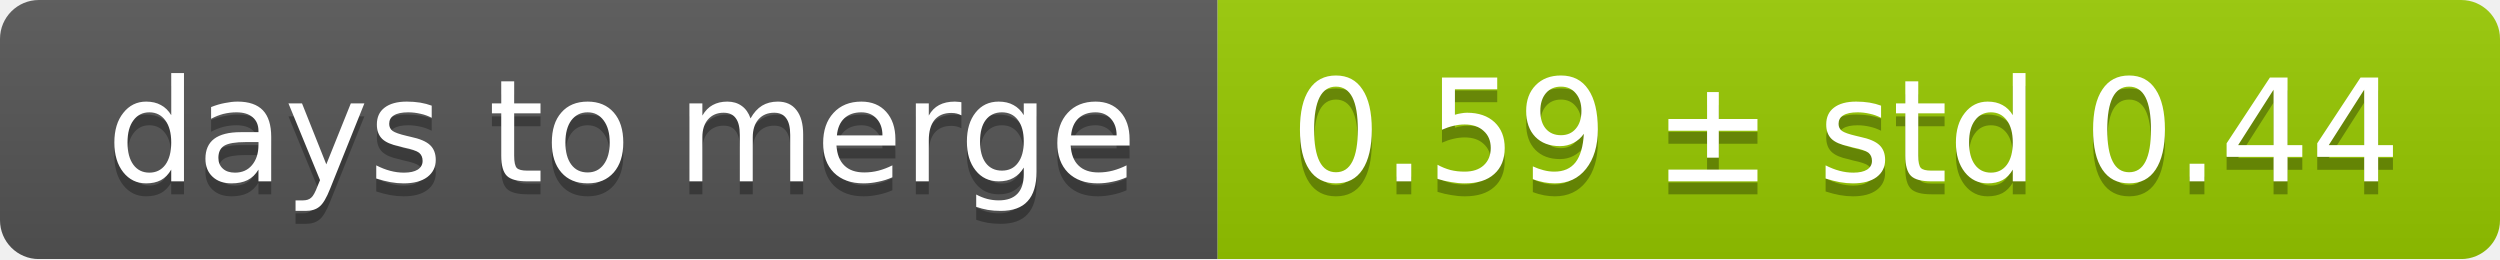
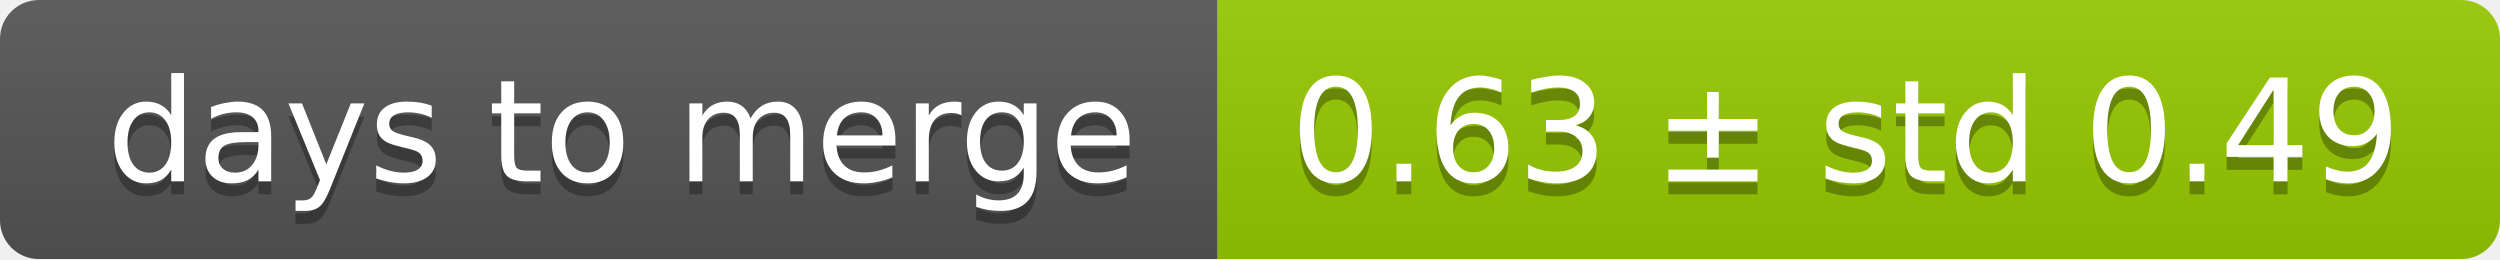
<svg xmlns="http://www.w3.org/2000/svg" width="193" height="20">
  <linearGradient id="smooth" x2="0" y2="100%">
    <stop offset="0" stop-color="#bbb" stop-opacity=".1" />
    <stop offset="1" stop-opacity=".1" />
  </linearGradient>
  <mask id="round">
    <rect width="193" height="20" rx="3" fill="#fff" />
  </mask>
  <g mask="url(#round)">
    <rect width="94" height="20" fill="#555" />
    <rect x="94" width="99" height="20" fill="#97ca00" />
    <rect width="193" height="20" fill="url(#smooth)" />
  </g>
  <g fill="#fff" text-anchor="middle" font-family="DejaVu Sans,Verdana,Geneva,sans-serif" font-size="11">
    <text x="48" y="15" fill="#010101" fill-opacity=".3">days to merge</text>
    <text x="48" y="14">days to merge</text>
-     <text x="142.5" y="15" fill="#010101" fill-opacity=".3">0.59 ± std 0.44</text>
-     <text x="142.5" y="14">0.59 ± std 0.44</text>
+     <text x="142.5" y="15" fill="#010101" fill-opacity=".3">0.63 ± std 0.49</text>
+     <text x="142.5" y="14">0.63 ± std 0.49</text>
  </g>
</svg>
